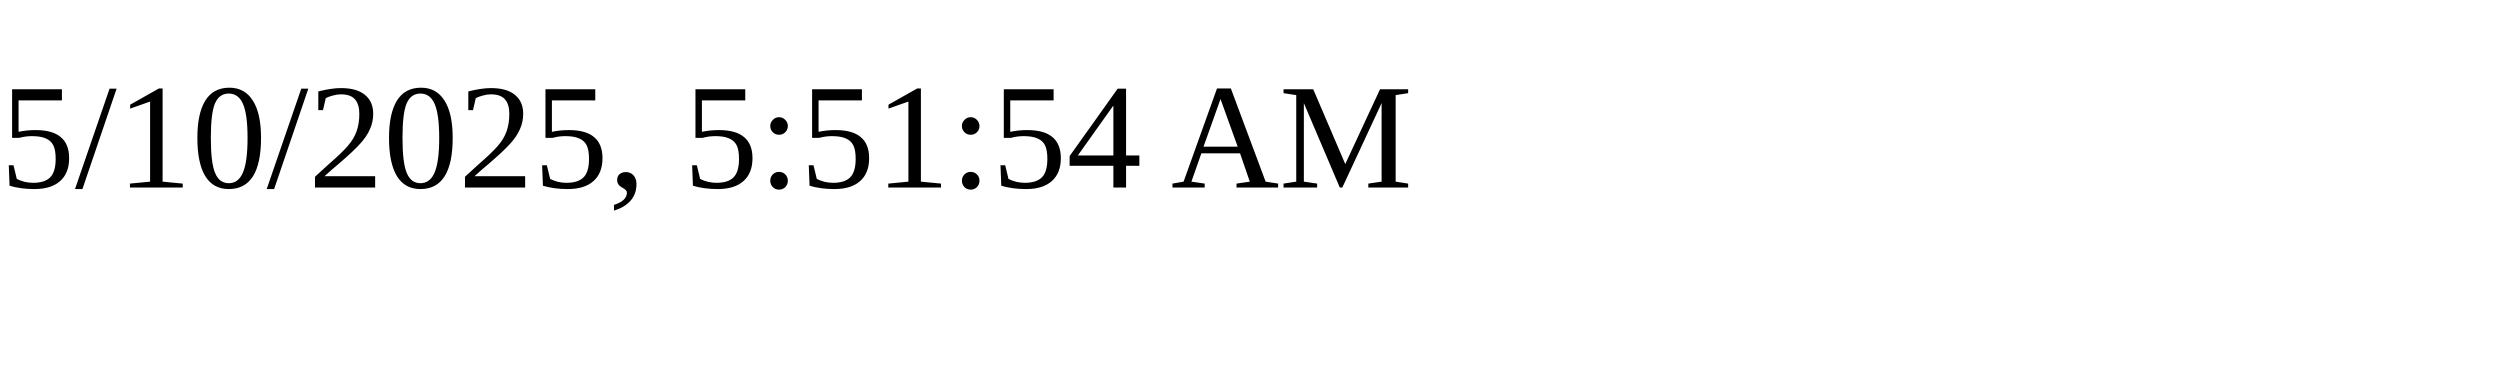
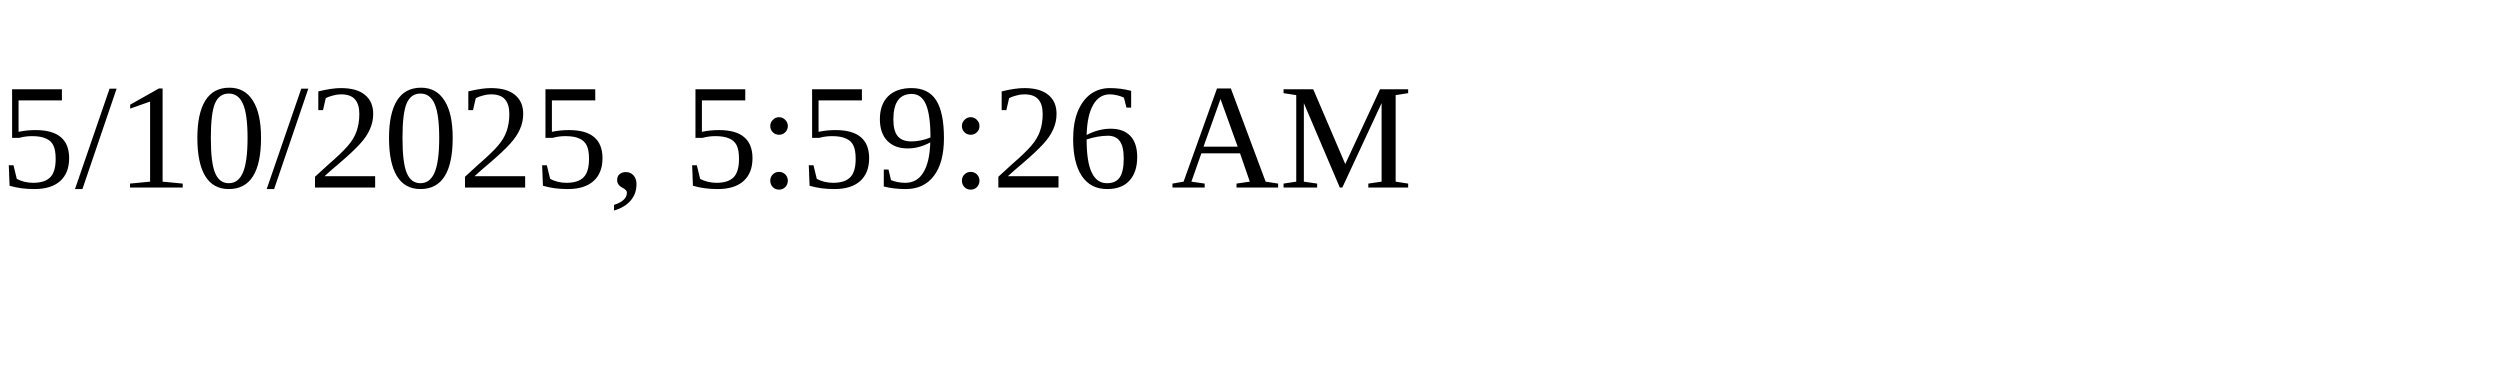
<svg xmlns="http://www.w3.org/2000/svg" height="30" width="200">
-   <text x="0" y="15">5/10/2025, 5:51:54 AM</text>
+   <text x="0" y="15">5/10/2025, 5:59:26 AM</text>
</svg>
